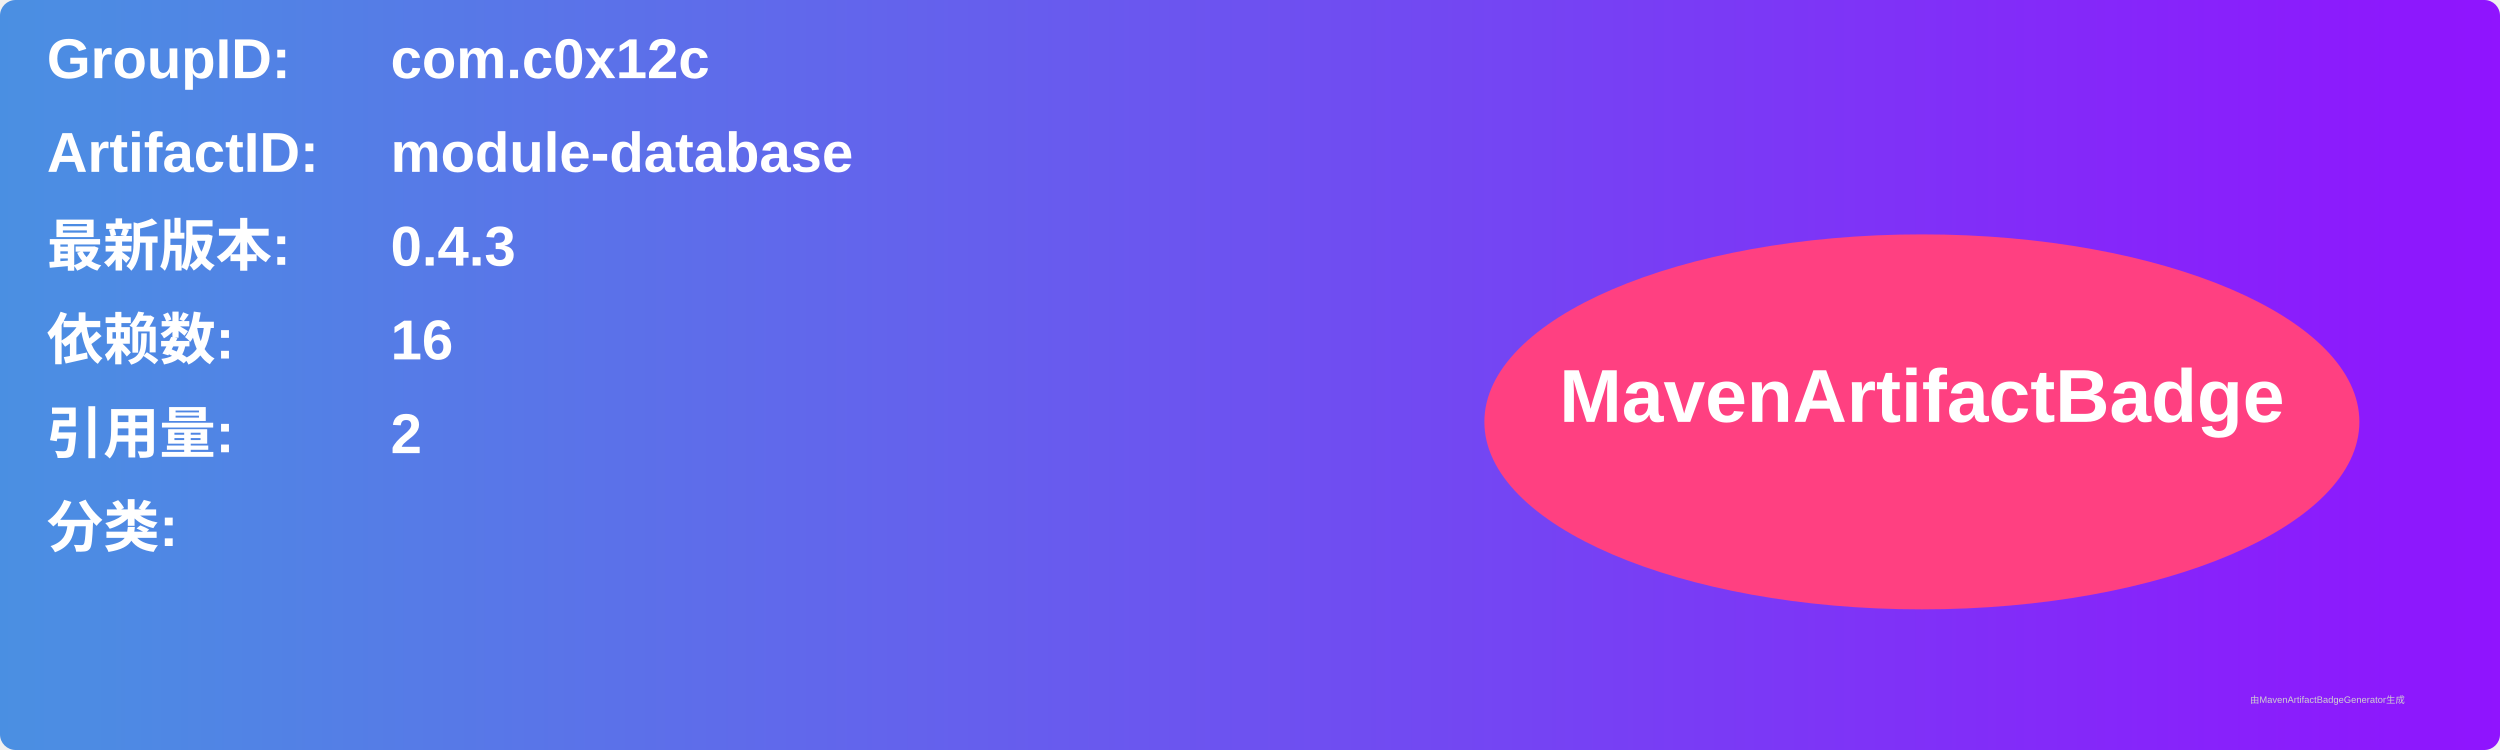
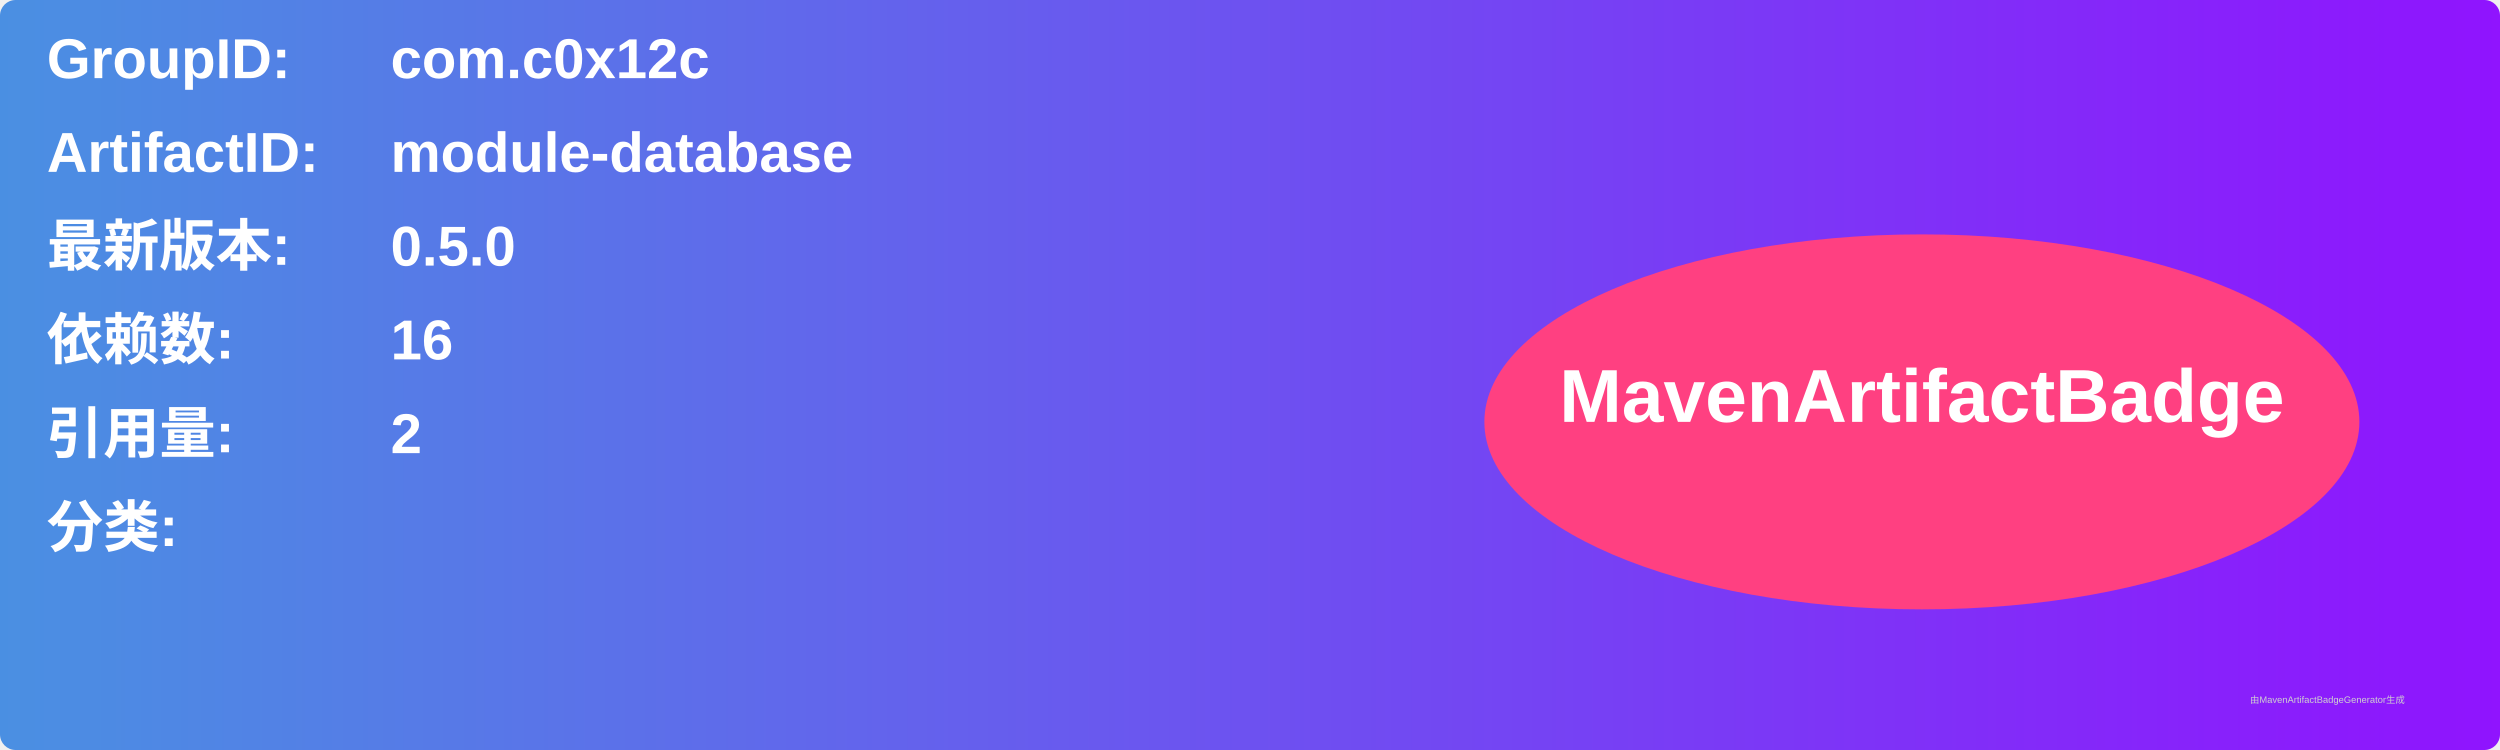
<svg xmlns="http://www.w3.org/2000/svg" width="800" height="240" viewBox="0 0 800 240">
  <linearGradient id="grad" x1="0%" y1="0%" x2="100%" y2="0%">
    <stop offset="0%" stop-color="#4a90e2" />
    <stop offset="100%" stop-color="#9013fe" />
  </linearGradient>
  <rect width="100%" height="100%" rx="5" ry="5" fill="url(#grad)" />
  <g transform="translate(15, 15)">
    <text x="0" y="10" font-family="Arial" font-size="18" fill="white" font-weight="bold" width="260">GroupID:</text>
    <text x="110" y="10" font-family="Arial" font-size="18" fill="white" font-weight="bold" width="460">com.c0x12c</text>
    <text x="0" y="40" font-family="Arial" font-size="18" fill="white" font-weight="bold" width="260">ArtifactID:</text>
    <text x="110" y="40" font-family="Arial" font-size="18" fill="white" font-weight="bold" width="460">module-database</text>
    <text x="0" y="70" font-family="Arial" font-size="18" fill="white" font-weight="bold">最新版本:</text>
    <text x="110" y="70" font-family="Arial" font-size="18" fill="white" font-weight="bold">
-       <tspan font-weight="bold">0.4.3</tspan>
+       <tspan font-weight="bold">0.5.0</tspan>
    </text>
    <text x="0" y="100" font-family="Arial" font-size="18" fill="white" font-weight="bold">依赖数: </text>
    <text x="110" y="100" font-family="Arial" font-size="18" fill="white">
      <tspan font-weight="bold">16</tspan>
    </text>
    <text x="0" y="130" font-family="Arial" font-size="18" fill="white" font-weight="bold">引用量: </text>
    <text x="110" y="130" font-family="Arial" font-size="18" fill="white">
      <tspan font-weight="bold">2</tspan>
    </text>
    <text x="0" y="160" font-family="Arial" font-size="18" fill="white" font-weight="bold">分类:</text>
    <text x="10" y="190" font-family="Arial" font-size="10" fill="white">
      <tspan font-weight="bold" />
    </text>
    <ellipse cx="600" cy="120" rx="140" ry="60" fill="#ff4081" />
    <text x="600" y="120" text-anchor="middle" font-family="Arial" font-size="24" fill="white" font-weight="bold">MavenArtifactBadge</text>
  </g>
  <text x="720" y="225" font-family="Arial" font-size="3" fill="#d0d0d0">由MavenArtifactBadgeGenerator生成</text>
</svg>
